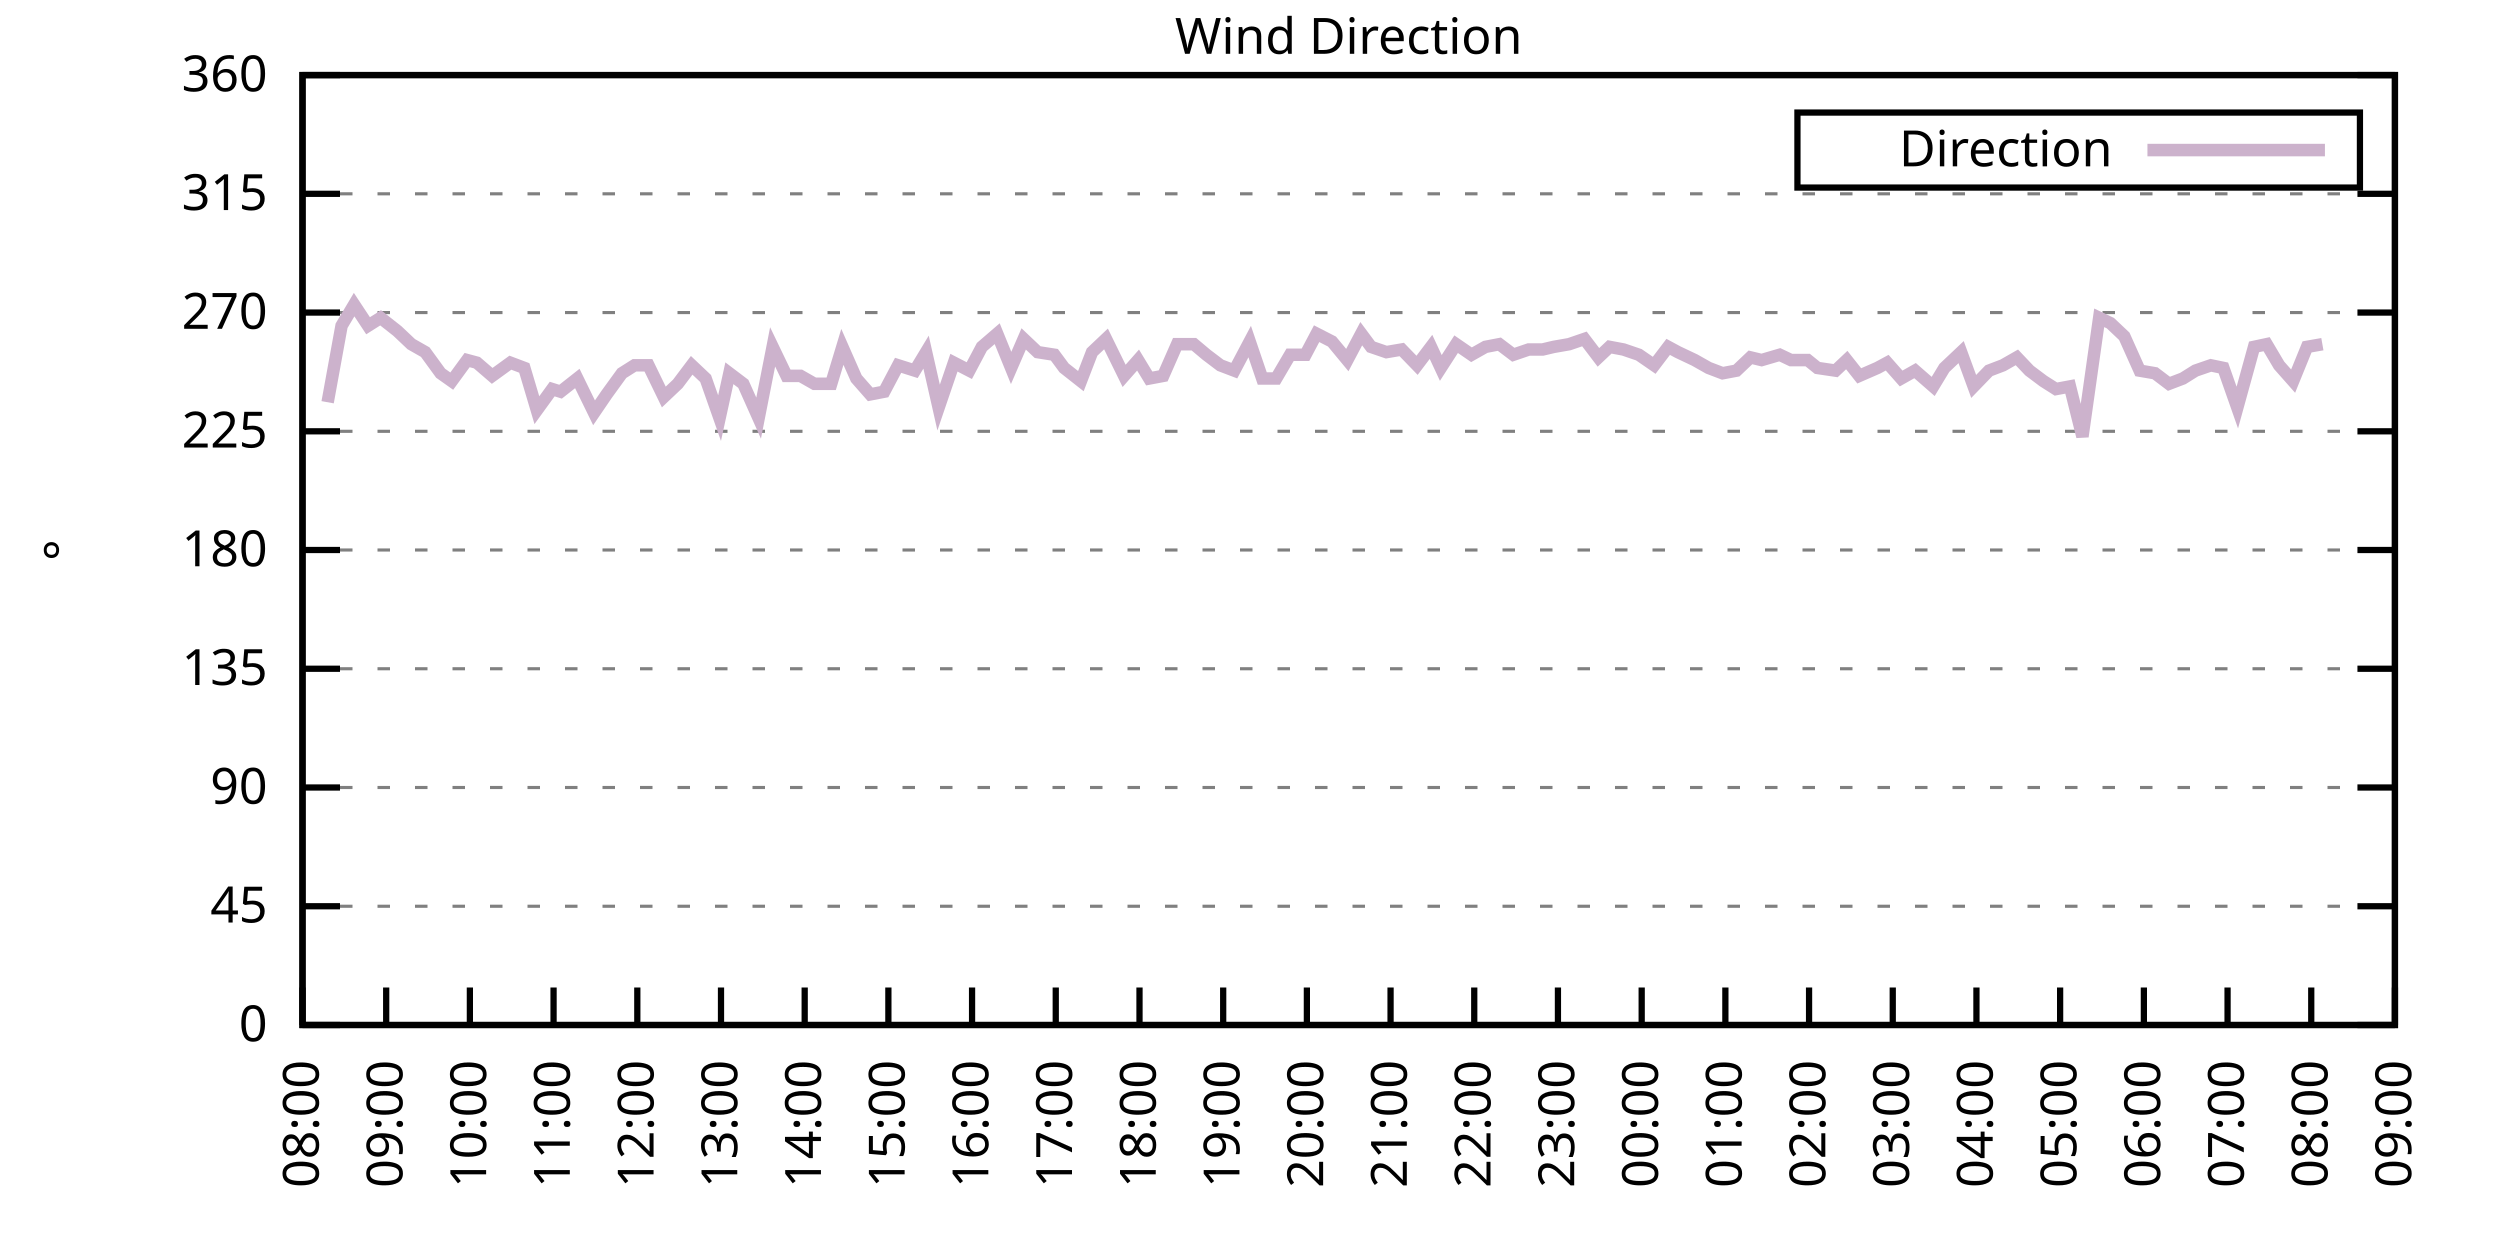
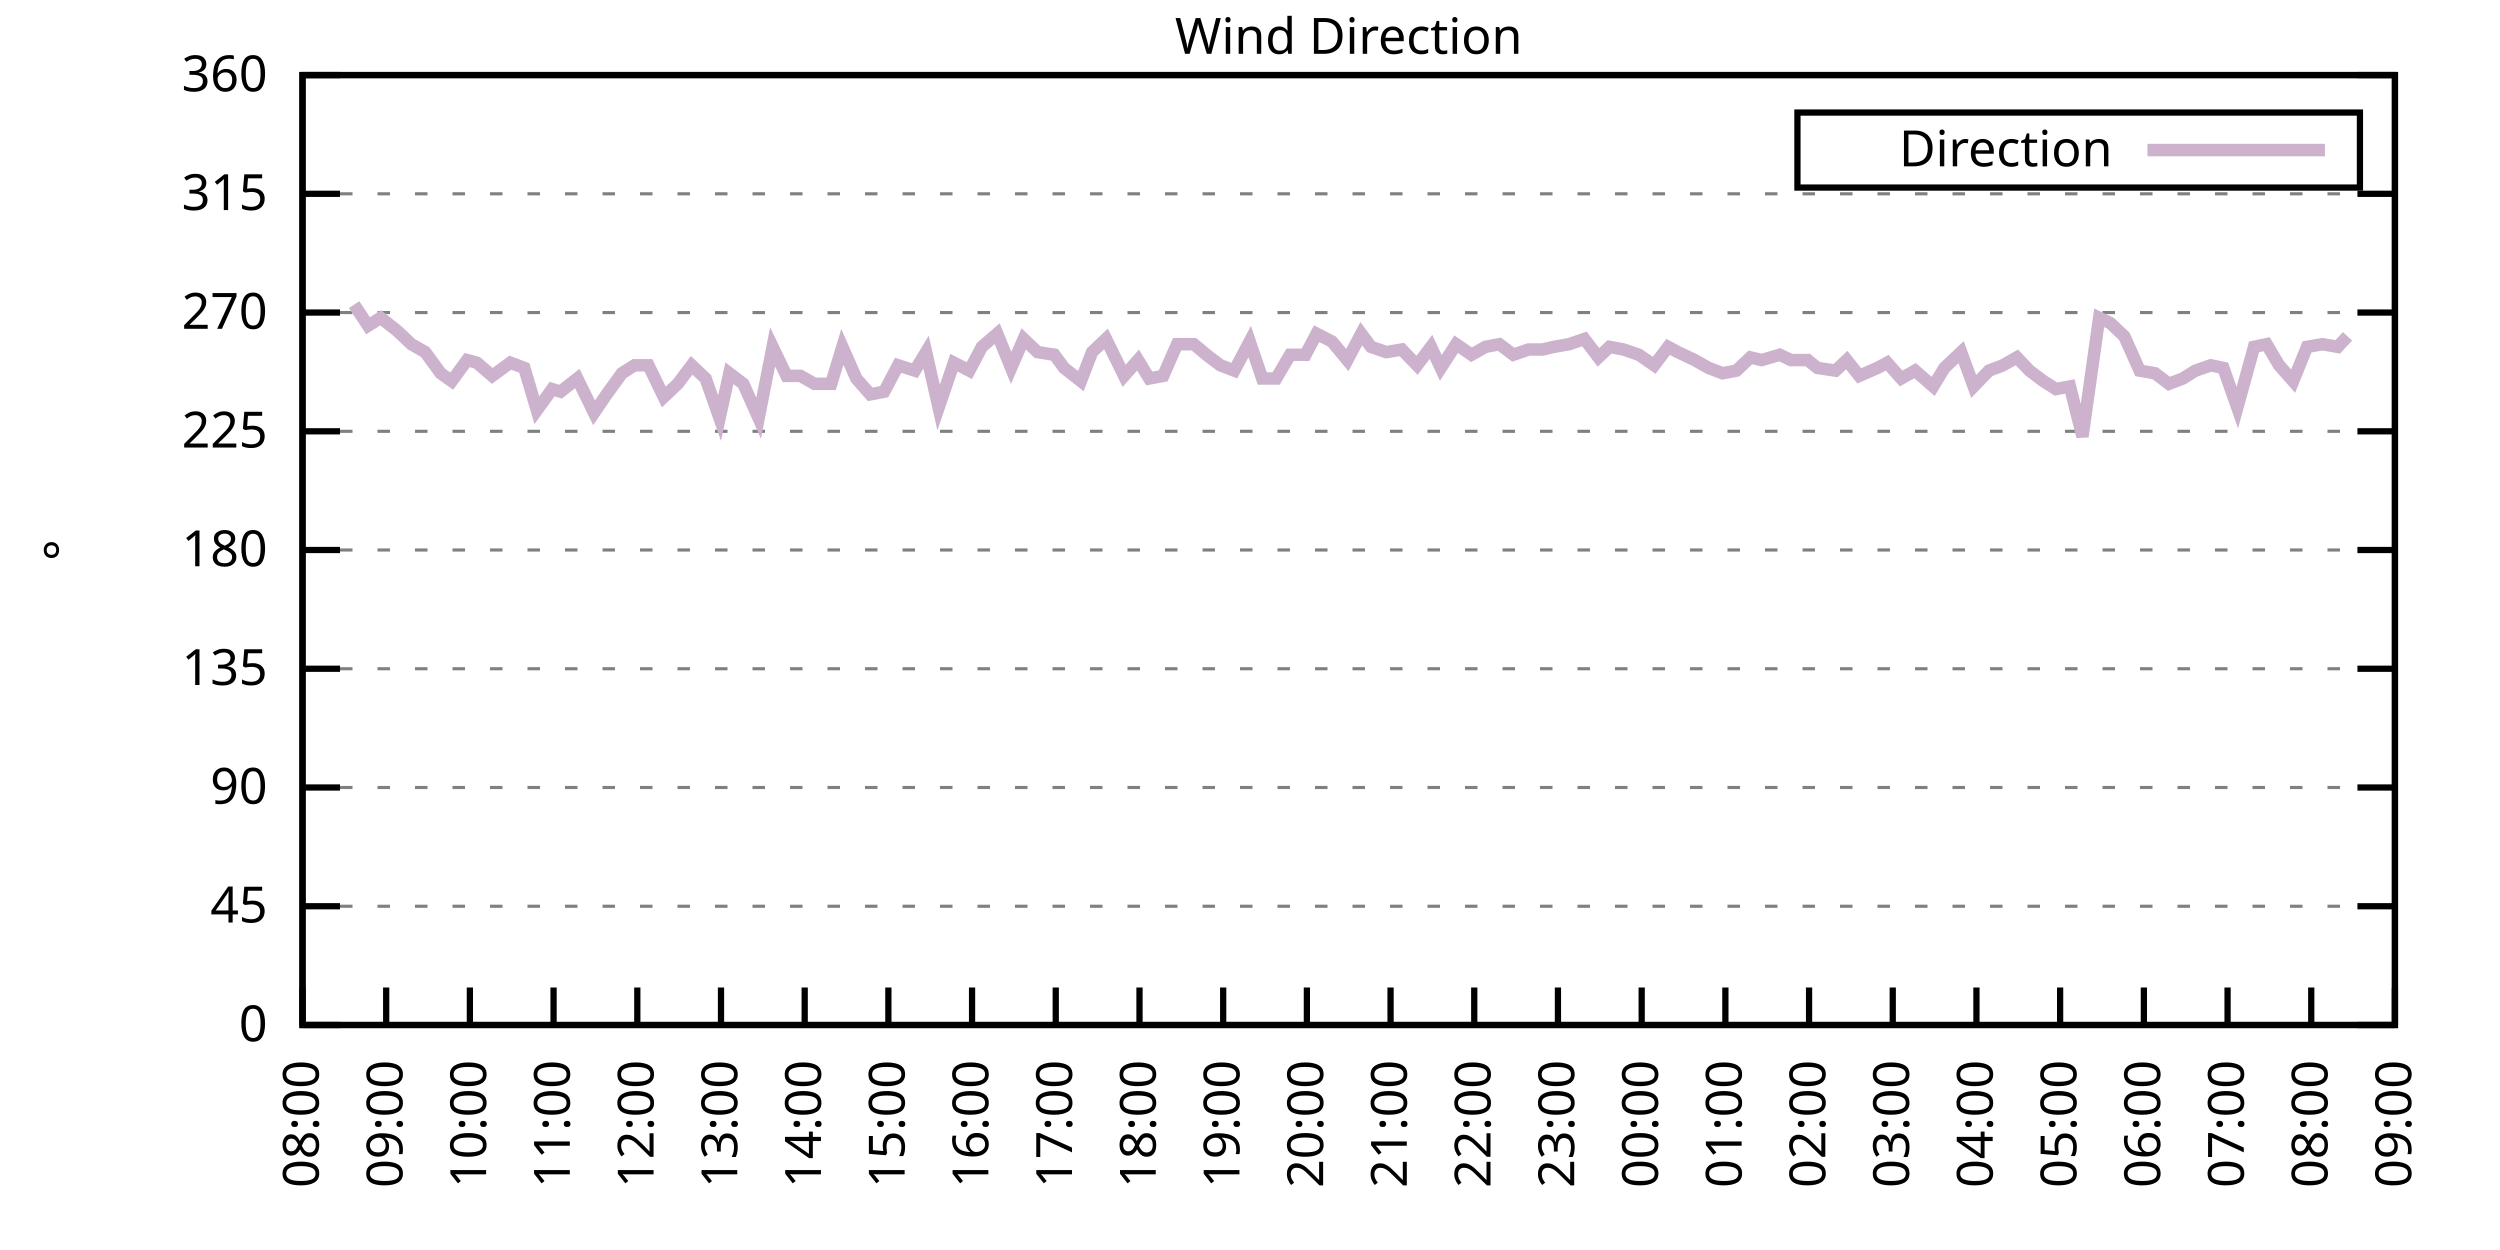
<svg xmlns="http://www.w3.org/2000/svg" xmlns:xlink="http://www.w3.org/1999/xlink" width="400" height="200" viewBox="0 0 400 200">
  <g id="gnuplot_canvas">
    <rect x="0" y="0" width="400" height="200" fill="none" />
    <defs>
      <circle id="gpDot" r="0.5" stroke-width="0.5" stroke="currentColor" />
      <path id="gpPt0" stroke-width="0.333" stroke="currentColor" d="M-1,0 h2 M0,-1 v2" />
      <path id="gpPt1" stroke-width="0.333" stroke="currentColor" d="M-1,-1 L1,1 M1,-1 L-1,1" />
      <path id="gpPt2" stroke-width="0.333" stroke="currentColor" d="M-1,0 L1,0 M0,-1 L0,1 M-1,-1 L1,1 M-1,1 L1,-1" />
      <rect id="gpPt3" stroke-width="0.333" stroke="currentColor" x="-1" y="-1" width="2" height="2" />
      <rect id="gpPt4" stroke-width="0.333" stroke="currentColor" fill="currentColor" x="-1" y="-1" width="2" height="2" />
      <circle id="gpPt5" stroke-width="0.333" stroke="currentColor" cx="0" cy="0" r="1" />
      <use xlink:href="#gpPt5" id="gpPt6" fill="currentColor" stroke="none" />
      <path id="gpPt7" stroke-width="0.333" stroke="currentColor" d="M0,-1.33 L-1.33,0.67 L1.33,0.67 z" />
      <use xlink:href="#gpPt7" id="gpPt8" fill="currentColor" stroke="none" />
      <use xlink:href="#gpPt7" id="gpPt9" stroke="currentColor" transform="rotate(180)" />
      <use xlink:href="#gpPt9" id="gpPt10" fill="currentColor" stroke="none" />
      <use xlink:href="#gpPt3" id="gpPt11" stroke="currentColor" transform="rotate(45)" />
      <use xlink:href="#gpPt11" id="gpPt12" fill="currentColor" stroke="none" />
      <path id="gpPt13" stroke-width="0.333" stroke="currentColor" d="M0,1.330 L1.265,0.411 L0.782,-1.067 L-0.782,-1.076 L-1.265,0.411 z" />
      <use xlink:href="#gpPt13" id="gpPt14" fill="currentColor" stroke="none" />
      <filter id="textbox" filterUnits="objectBoundingBox" x="0" y="0" height="1" width="1">
        <feFlood flood-color="white" flood-opacity="1" result="bgnd" />
        <feComposite in="SourceGraphic" in2="bgnd" operator="atop" />
      </filter>
      <filter id="greybox" filterUnits="objectBoundingBox" x="0" y="0" height="1" width="1">
        <feFlood flood-color="lightgrey" flood-opacity="1" result="grey" />
        <feComposite in="SourceGraphic" in2="grey" operator="atop" />
      </filter>
    </defs>
    <g fill="none" color="white" stroke="currentColor" stroke-width="1.00" stroke-linecap="butt" stroke-linejoin="miter">
</g>
    <g fill="none" color="black" stroke="currentColor" stroke-width="1.00" stroke-linecap="butt" stroke-linejoin="miter">
      <g stroke="none" shape-rendering="crispEdges">
        <polygon fill="rgb(255, 255, 255)" points="48.40,164.00 383.18,164.00 383.18,12.02 48.40,12.02 " />
      </g>
    </g>
    <g fill="none" color="black" stroke="currentColor" stroke-width="1.00" stroke-linecap="butt" stroke-linejoin="miter">
</g>
    <g fill="none" color="black" stroke="black" stroke-width="0.50" stroke-linecap="butt" stroke-linejoin="miter">
</g>
    <g fill="none" color="gray" stroke="currentColor" stroke-width="0.50" stroke-linecap="butt" stroke-linejoin="miter">
      <path stroke="gray" stroke-dasharray="2,4" class="gridline" d="M48.40,164.00 L383.19,164.00  " />
    </g>
    <g fill="none" color="gray" stroke="gray" stroke-width="1.00" stroke-linecap="butt" stroke-linejoin="miter">
</g>
    <g fill="none" color="black" stroke="currentColor" stroke-width="1.00" stroke-linecap="butt" stroke-linejoin="miter">
      <path stroke="black" d="M48.40,164.00 L54.40,164.00 M383.19,164.00 L377.19,164.00  " />
      <g transform="translate(42.80,166.60)" stroke="none" fill="black" font-family="Sans" font-size="8.00" text-anchor="end">
        <text>
          <tspan font-family="Sans"> 0</tspan>
        </text>
      </g>
    </g>
    <g fill="none" color="black" stroke="currentColor" stroke-width="1.00" stroke-linecap="butt" stroke-linejoin="miter">
</g>
    <g fill="none" color="black" stroke="black" stroke-width="0.50" stroke-linecap="butt" stroke-linejoin="miter">
</g>
    <g fill="none" color="gray" stroke="currentColor" stroke-width="0.50" stroke-linecap="butt" stroke-linejoin="miter">
      <path stroke="gray" stroke-dasharray="2,4" class="gridline" d="M48.40,145.00 L383.19,145.00  " />
    </g>
    <g fill="none" color="gray" stroke="gray" stroke-width="1.00" stroke-linecap="butt" stroke-linejoin="miter">
</g>
    <g fill="none" color="black" stroke="currentColor" stroke-width="1.00" stroke-linecap="butt" stroke-linejoin="miter">
      <path stroke="black" d="M48.40,145.00 L54.40,145.00 M383.19,145.00 L377.19,145.00  " />
      <g transform="translate(42.80,147.60)" stroke="none" fill="black" font-family="Sans" font-size="8.00" text-anchor="end">
        <text>
          <tspan font-family="Sans"> 45</tspan>
        </text>
      </g>
    </g>
    <g fill="none" color="black" stroke="currentColor" stroke-width="1.00" stroke-linecap="butt" stroke-linejoin="miter">
</g>
    <g fill="none" color="black" stroke="black" stroke-width="0.50" stroke-linecap="butt" stroke-linejoin="miter">
</g>
    <g fill="none" color="gray" stroke="currentColor" stroke-width="0.50" stroke-linecap="butt" stroke-linejoin="miter">
      <path stroke="gray" stroke-dasharray="2,4" class="gridline" d="M48.40,126.00 L383.19,126.00  " />
    </g>
    <g fill="none" color="gray" stroke="gray" stroke-width="1.00" stroke-linecap="butt" stroke-linejoin="miter">
</g>
    <g fill="none" color="black" stroke="currentColor" stroke-width="1.00" stroke-linecap="butt" stroke-linejoin="miter">
      <path stroke="black" d="M48.40,126.00 L54.40,126.00 M383.19,126.00 L377.19,126.00  " />
      <g transform="translate(42.80,128.60)" stroke="none" fill="black" font-family="Sans" font-size="8.00" text-anchor="end">
        <text>
          <tspan font-family="Sans"> 90</tspan>
        </text>
      </g>
    </g>
    <g fill="none" color="black" stroke="currentColor" stroke-width="1.00" stroke-linecap="butt" stroke-linejoin="miter">
</g>
    <g fill="none" color="black" stroke="black" stroke-width="0.50" stroke-linecap="butt" stroke-linejoin="miter">
</g>
    <g fill="none" color="gray" stroke="currentColor" stroke-width="0.50" stroke-linecap="butt" stroke-linejoin="miter">
      <path stroke="gray" stroke-dasharray="2,4" class="gridline" d="M48.40,107.00 L383.19,107.00  " />
    </g>
    <g fill="none" color="gray" stroke="gray" stroke-width="1.00" stroke-linecap="butt" stroke-linejoin="miter">
</g>
    <g fill="none" color="black" stroke="currentColor" stroke-width="1.00" stroke-linecap="butt" stroke-linejoin="miter">
      <path stroke="black" d="M48.40,107.00 L54.40,107.00 M383.19,107.00 L377.19,107.00  " />
      <g transform="translate(42.80,109.60)" stroke="none" fill="black" font-family="Sans" font-size="8.00" text-anchor="end">
        <text>
          <tspan font-family="Sans"> 135</tspan>
        </text>
      </g>
    </g>
    <g fill="none" color="black" stroke="currentColor" stroke-width="1.00" stroke-linecap="butt" stroke-linejoin="miter">
</g>
    <g fill="none" color="black" stroke="black" stroke-width="0.50" stroke-linecap="butt" stroke-linejoin="miter">
</g>
    <g fill="none" color="gray" stroke="currentColor" stroke-width="0.50" stroke-linecap="butt" stroke-linejoin="miter">
      <path stroke="gray" stroke-dasharray="2,4" class="gridline" d="M48.40,88.00 L383.19,88.00  " />
    </g>
    <g fill="none" color="gray" stroke="gray" stroke-width="1.00" stroke-linecap="butt" stroke-linejoin="miter">
</g>
    <g fill="none" color="black" stroke="currentColor" stroke-width="1.00" stroke-linecap="butt" stroke-linejoin="miter">
      <path stroke="black" d="M48.40,88.00 L54.40,88.00 M383.19,88.00 L377.19,88.00  " />
      <g transform="translate(42.80,90.60)" stroke="none" fill="black" font-family="Sans" font-size="8.00" text-anchor="end">
        <text>
          <tspan font-family="Sans"> 180</tspan>
        </text>
      </g>
    </g>
    <g fill="none" color="black" stroke="currentColor" stroke-width="1.00" stroke-linecap="butt" stroke-linejoin="miter">
</g>
    <g fill="none" color="black" stroke="black" stroke-width="0.50" stroke-linecap="butt" stroke-linejoin="miter">
</g>
    <g fill="none" color="gray" stroke="currentColor" stroke-width="0.50" stroke-linecap="butt" stroke-linejoin="miter">
      <path stroke="gray" stroke-dasharray="2,4" class="gridline" d="M48.40,69.01 L383.19,69.01  " />
    </g>
    <g fill="none" color="gray" stroke="gray" stroke-width="1.00" stroke-linecap="butt" stroke-linejoin="miter">
</g>
    <g fill="none" color="black" stroke="currentColor" stroke-width="1.00" stroke-linecap="butt" stroke-linejoin="miter">
      <path stroke="black" d="M48.40,69.01 L54.40,69.01 M383.19,69.01 L377.19,69.01  " />
      <g transform="translate(42.80,71.61)" stroke="none" fill="black" font-family="Sans" font-size="8.00" text-anchor="end">
        <text>
          <tspan font-family="Sans"> 225</tspan>
        </text>
      </g>
    </g>
    <g fill="none" color="black" stroke="currentColor" stroke-width="1.00" stroke-linecap="butt" stroke-linejoin="miter">
</g>
    <g fill="none" color="black" stroke="black" stroke-width="0.50" stroke-linecap="butt" stroke-linejoin="miter">
</g>
    <g fill="none" color="gray" stroke="currentColor" stroke-width="0.50" stroke-linecap="butt" stroke-linejoin="miter">
      <path stroke="gray" stroke-dasharray="2,4" class="gridline" d="M48.40,50.01 L383.19,50.01  " />
    </g>
    <g fill="none" color="gray" stroke="gray" stroke-width="1.00" stroke-linecap="butt" stroke-linejoin="miter">
</g>
    <g fill="none" color="black" stroke="currentColor" stroke-width="1.00" stroke-linecap="butt" stroke-linejoin="miter">
      <path stroke="black" d="M48.40,50.01 L54.40,50.01 M383.19,50.01 L377.19,50.01  " />
      <g transform="translate(42.80,52.61)" stroke="none" fill="black" font-family="Sans" font-size="8.00" text-anchor="end">
        <text>
          <tspan font-family="Sans"> 270</tspan>
        </text>
      </g>
    </g>
    <g fill="none" color="black" stroke="currentColor" stroke-width="1.00" stroke-linecap="butt" stroke-linejoin="miter">
</g>
    <g fill="none" color="black" stroke="black" stroke-width="0.50" stroke-linecap="butt" stroke-linejoin="miter">
</g>
    <g fill="none" color="gray" stroke="currentColor" stroke-width="0.50" stroke-linecap="butt" stroke-linejoin="miter">
      <path stroke="gray" stroke-dasharray="2,4" class="gridline" d="M48.40,31.01 L383.19,31.01  " />
    </g>
    <g fill="none" color="gray" stroke="gray" stroke-width="1.00" stroke-linecap="butt" stroke-linejoin="miter">
</g>
    <g fill="none" color="black" stroke="currentColor" stroke-width="1.00" stroke-linecap="butt" stroke-linejoin="miter">
      <path stroke="black" d="M48.40,31.01 L54.40,31.01 M383.19,31.01 L377.19,31.01  " />
      <g transform="translate(42.80,33.61)" stroke="none" fill="black" font-family="Sans" font-size="8.00" text-anchor="end">
        <text>
          <tspan font-family="Sans"> 315</tspan>
        </text>
      </g>
    </g>
    <g fill="none" color="black" stroke="currentColor" stroke-width="1.00" stroke-linecap="butt" stroke-linejoin="miter">
</g>
    <g fill="none" color="black" stroke="black" stroke-width="0.50" stroke-linecap="butt" stroke-linejoin="miter">
</g>
    <g fill="none" color="gray" stroke="currentColor" stroke-width="0.50" stroke-linecap="butt" stroke-linejoin="miter">
      <path stroke="gray" stroke-dasharray="2,4" class="gridline" d="M48.40,12.01 L383.19,12.01  " />
    </g>
    <g fill="none" color="gray" stroke="gray" stroke-width="1.00" stroke-linecap="butt" stroke-linejoin="miter">
</g>
    <g fill="none" color="black" stroke="currentColor" stroke-width="1.00" stroke-linecap="butt" stroke-linejoin="miter">
      <path stroke="black" d="M48.40,12.01 L54.40,12.01 M383.19,12.01 L377.19,12.01  " />
      <g transform="translate(42.80,14.61)" stroke="none" fill="black" font-family="Sans" font-size="8.00" text-anchor="end">
        <text>
          <tspan font-family="Sans"> 360</tspan>
        </text>
      </g>
    </g>
    <g fill="none" color="black" stroke="currentColor" stroke-width="1.00" stroke-linecap="butt" stroke-linejoin="miter">
      <path stroke="black" d="M48.40,164.00 L48.40,158.00  " />
      <g transform="translate(51.00,169.60) rotate(270.00)" stroke="none" fill="black" font-family="Sans" font-size="8.00" text-anchor="end">
        <text>
          <tspan font-family="Sans">08:00</tspan>
        </text>
      </g>
    </g>
    <g fill="none" color="black" stroke="currentColor" stroke-width="1.00" stroke-linecap="butt" stroke-linejoin="miter">
      <path stroke="black" d="M61.79,164.00 L61.79,158.00  " />
      <g transform="translate(64.39,169.60) rotate(270.00)" stroke="none" fill="black" font-family="Sans" font-size="8.00" text-anchor="end">
        <text>
          <tspan font-family="Sans">09:00</tspan>
        </text>
      </g>
    </g>
    <g fill="none" color="black" stroke="currentColor" stroke-width="1.00" stroke-linecap="butt" stroke-linejoin="miter">
      <path stroke="black" d="M75.18,164.00 L75.18,158.00  " />
      <g transform="translate(77.78,169.60) rotate(270.00)" stroke="none" fill="black" font-family="Sans" font-size="8.00" text-anchor="end">
        <text>
          <tspan font-family="Sans">10:00</tspan>
        </text>
      </g>
    </g>
    <g fill="none" color="black" stroke="currentColor" stroke-width="1.00" stroke-linecap="butt" stroke-linejoin="miter">
      <path stroke="black" d="M88.57,164.00 L88.57,158.00  " />
      <g transform="translate(91.17,169.60) rotate(270.00)" stroke="none" fill="black" font-family="Sans" font-size="8.00" text-anchor="end">
        <text>
          <tspan font-family="Sans">11:00</tspan>
        </text>
      </g>
    </g>
    <g fill="none" color="black" stroke="currentColor" stroke-width="1.00" stroke-linecap="butt" stroke-linejoin="miter">
      <path stroke="black" d="M101.97,164.00 L101.97,158.00  " />
      <g transform="translate(104.57,169.60) rotate(270.00)" stroke="none" fill="black" font-family="Sans" font-size="8.00" text-anchor="end">
        <text>
          <tspan font-family="Sans">12:00</tspan>
        </text>
      </g>
    </g>
    <g fill="none" color="black" stroke="currentColor" stroke-width="1.00" stroke-linecap="butt" stroke-linejoin="miter">
      <path stroke="black" d="M115.36,164.00 L115.36,158.00  " />
      <g transform="translate(117.96,169.60) rotate(270.00)" stroke="none" fill="black" font-family="Sans" font-size="8.00" text-anchor="end">
        <text>
          <tspan font-family="Sans">13:00</tspan>
        </text>
      </g>
    </g>
    <g fill="none" color="black" stroke="currentColor" stroke-width="1.00" stroke-linecap="butt" stroke-linejoin="miter">
      <path stroke="black" d="M128.75,164.00 L128.75,158.00  " />
      <g transform="translate(131.35,169.60) rotate(270.00)" stroke="none" fill="black" font-family="Sans" font-size="8.00" text-anchor="end">
        <text>
          <tspan font-family="Sans">14:00</tspan>
        </text>
      </g>
    </g>
    <g fill="none" color="black" stroke="currentColor" stroke-width="1.00" stroke-linecap="butt" stroke-linejoin="miter">
      <path stroke="black" d="M142.14,164.00 L142.14,158.00  " />
      <g transform="translate(144.74,169.60) rotate(270.00)" stroke="none" fill="black" font-family="Sans" font-size="8.00" text-anchor="end">
        <text>
          <tspan font-family="Sans">15:00</tspan>
        </text>
      </g>
    </g>
    <g fill="none" color="black" stroke="currentColor" stroke-width="1.00" stroke-linecap="butt" stroke-linejoin="miter">
      <path stroke="black" d="M155.53,164.00 L155.53,158.00  " />
      <g transform="translate(158.13,169.60) rotate(270.00)" stroke="none" fill="black" font-family="Sans" font-size="8.00" text-anchor="end">
        <text>
          <tspan font-family="Sans">16:00</tspan>
        </text>
      </g>
    </g>
    <g fill="none" color="black" stroke="currentColor" stroke-width="1.00" stroke-linecap="butt" stroke-linejoin="miter">
      <path stroke="black" d="M168.92,164.00 L168.92,158.00  " />
      <g transform="translate(171.52,169.60) rotate(270.00)" stroke="none" fill="black" font-family="Sans" font-size="8.00" text-anchor="end">
        <text>
          <tspan font-family="Sans">17:00</tspan>
        </text>
      </g>
    </g>
    <g fill="none" color="black" stroke="currentColor" stroke-width="1.00" stroke-linecap="butt" stroke-linejoin="miter">
      <path stroke="black" d="M182.32,164.00 L182.32,158.00  " />
      <g transform="translate(184.92,169.60) rotate(270.00)" stroke="none" fill="black" font-family="Sans" font-size="8.00" text-anchor="end">
        <text>
          <tspan font-family="Sans">18:00</tspan>
        </text>
      </g>
    </g>
    <g fill="none" color="black" stroke="currentColor" stroke-width="1.00" stroke-linecap="butt" stroke-linejoin="miter">
      <path stroke="black" d="M195.71,164.00 L195.71,158.00  " />
      <g transform="translate(198.31,169.60) rotate(270.00)" stroke="none" fill="black" font-family="Sans" font-size="8.00" text-anchor="end">
        <text>
          <tspan font-family="Sans">19:00</tspan>
        </text>
      </g>
    </g>
    <g fill="none" color="black" stroke="currentColor" stroke-width="1.00" stroke-linecap="butt" stroke-linejoin="miter">
      <path stroke="black" d="M209.10,164.00 L209.10,158.00  " />
      <g transform="translate(211.70,169.60) rotate(270.00)" stroke="none" fill="black" font-family="Sans" font-size="8.00" text-anchor="end">
        <text>
          <tspan font-family="Sans">20:00</tspan>
        </text>
      </g>
    </g>
    <g fill="none" color="black" stroke="currentColor" stroke-width="1.00" stroke-linecap="butt" stroke-linejoin="miter">
      <path stroke="black" d="M222.49,164.00 L222.49,158.00  " />
      <g transform="translate(225.09,169.60) rotate(270.00)" stroke="none" fill="black" font-family="Sans" font-size="8.00" text-anchor="end">
        <text>
          <tspan font-family="Sans">21:00</tspan>
        </text>
      </g>
    </g>
    <g fill="none" color="black" stroke="currentColor" stroke-width="1.00" stroke-linecap="butt" stroke-linejoin="miter">
      <path stroke="black" d="M235.88,164.00 L235.88,158.00  " />
      <g transform="translate(238.48,169.60) rotate(270.00)" stroke="none" fill="black" font-family="Sans" font-size="8.00" text-anchor="end">
        <text>
          <tspan font-family="Sans">22:00</tspan>
        </text>
      </g>
    </g>
    <g fill="none" color="black" stroke="currentColor" stroke-width="1.00" stroke-linecap="butt" stroke-linejoin="miter">
      <path stroke="black" d="M249.27,164.00 L249.27,158.00  " />
      <g transform="translate(251.87,169.60) rotate(270.00)" stroke="none" fill="black" font-family="Sans" font-size="8.00" text-anchor="end">
        <text>
          <tspan font-family="Sans">23:00</tspan>
        </text>
      </g>
    </g>
    <g fill="none" color="black" stroke="currentColor" stroke-width="1.00" stroke-linecap="butt" stroke-linejoin="miter">
      <path stroke="black" d="M262.67,164.00 L262.67,158.00  " />
      <g transform="translate(265.27,169.60) rotate(270.00)" stroke="none" fill="black" font-family="Sans" font-size="8.00" text-anchor="end">
        <text>
          <tspan font-family="Sans">00:00</tspan>
        </text>
      </g>
    </g>
    <g fill="none" color="black" stroke="currentColor" stroke-width="1.00" stroke-linecap="butt" stroke-linejoin="miter">
      <path stroke="black" d="M276.06,164.00 L276.06,158.00  " />
      <g transform="translate(278.66,169.60) rotate(270.00)" stroke="none" fill="black" font-family="Sans" font-size="8.00" text-anchor="end">
        <text>
          <tspan font-family="Sans">01:00</tspan>
        </text>
      </g>
    </g>
    <g fill="none" color="black" stroke="currentColor" stroke-width="1.00" stroke-linecap="butt" stroke-linejoin="miter">
      <path stroke="black" d="M289.45,164.00 L289.45,158.00  " />
      <g transform="translate(292.05,169.60) rotate(270.00)" stroke="none" fill="black" font-family="Sans" font-size="8.00" text-anchor="end">
        <text>
          <tspan font-family="Sans">02:00</tspan>
        </text>
      </g>
    </g>
    <g fill="none" color="black" stroke="currentColor" stroke-width="1.00" stroke-linecap="butt" stroke-linejoin="miter">
      <path stroke="black" d="M302.84,164.00 L302.84,158.00  " />
      <g transform="translate(305.44,169.60) rotate(270.00)" stroke="none" fill="black" font-family="Sans" font-size="8.00" text-anchor="end">
        <text>
          <tspan font-family="Sans">03:00</tspan>
        </text>
      </g>
    </g>
    <g fill="none" color="black" stroke="currentColor" stroke-width="1.00" stroke-linecap="butt" stroke-linejoin="miter">
      <path stroke="black" d="M316.23,164.00 L316.23,158.00  " />
      <g transform="translate(318.83,169.60) rotate(270.00)" stroke="none" fill="black" font-family="Sans" font-size="8.00" text-anchor="end">
        <text>
          <tspan font-family="Sans">04:00</tspan>
        </text>
      </g>
    </g>
    <g fill="none" color="black" stroke="currentColor" stroke-width="1.00" stroke-linecap="butt" stroke-linejoin="miter">
      <path stroke="black" d="M329.62,164.00 L329.62,158.00  " />
      <g transform="translate(332.22,169.60) rotate(270.00)" stroke="none" fill="black" font-family="Sans" font-size="8.00" text-anchor="end">
        <text>
          <tspan font-family="Sans">05:00</tspan>
        </text>
      </g>
    </g>
    <g fill="none" color="black" stroke="currentColor" stroke-width="1.00" stroke-linecap="butt" stroke-linejoin="miter">
      <path stroke="black" d="M343.02,164.00 L343.02,158.00  " />
      <g transform="translate(345.62,169.60) rotate(270.00)" stroke="none" fill="black" font-family="Sans" font-size="8.00" text-anchor="end">
        <text>
          <tspan font-family="Sans">06:00</tspan>
        </text>
      </g>
    </g>
    <g fill="none" color="black" stroke="currentColor" stroke-width="1.00" stroke-linecap="butt" stroke-linejoin="miter">
      <path stroke="black" d="M356.41,164.00 L356.41,158.00  " />
      <g transform="translate(359.01,169.60) rotate(270.00)" stroke="none" fill="black" font-family="Sans" font-size="8.00" text-anchor="end">
        <text>
          <tspan font-family="Sans">07:00</tspan>
        </text>
      </g>
    </g>
    <g fill="none" color="black" stroke="currentColor" stroke-width="1.00" stroke-linecap="butt" stroke-linejoin="miter">
      <path stroke="black" d="M369.80,164.00 L369.80,158.00  " />
      <g transform="translate(372.40,169.60) rotate(270.00)" stroke="none" fill="black" font-family="Sans" font-size="8.00" text-anchor="end">
        <text>
          <tspan font-family="Sans">08:00</tspan>
        </text>
      </g>
    </g>
    <g fill="none" color="black" stroke="currentColor" stroke-width="1.00" stroke-linecap="butt" stroke-linejoin="miter">
      <path stroke="black" d="M383.19,164.00 L383.19,158.00  " />
      <g transform="translate(385.79,169.60) rotate(270.00)" stroke="none" fill="black" font-family="Sans" font-size="8.00" text-anchor="end">
        <text>
          <tspan font-family="Sans">09:00</tspan>
        </text>
      </g>
    </g>
    <g fill="none" color="black" stroke="currentColor" stroke-width="1.00" stroke-linecap="butt" stroke-linejoin="miter">
</g>
    <g fill="none" color="black" stroke="currentColor" stroke-width="1.00" stroke-linecap="butt" stroke-linejoin="miter">
      <path stroke="black" d="M48.40,12.01 L48.40,164.00 L383.19,164.00 L383.19,12.01 L48.40,12.01 Z  " />
    </g>
    <g fill="none" color="black" stroke="currentColor" stroke-width="1.00" stroke-linecap="butt" stroke-linejoin="miter">
</g>
    <g fill="none" color="black" stroke="currentColor" stroke-width="1.00" stroke-linecap="butt" stroke-linejoin="miter">
      <path stroke="black" d="M287.59,30.01 L287.59,18.01 L377.59,18.01 L377.59,30.01 L287.59,30.01 Z  " />
    </g>
    <g id="Wind_direction_plot_1">
      <g fill="none" color="white" stroke="black" stroke-width="2.00" stroke-linecap="butt" stroke-linejoin="miter">
</g>
      <g fill="none" color="black" stroke="currentColor" stroke-width="2.00" stroke-linecap="butt" stroke-linejoin="miter">
        <g transform="translate(337.99,26.61)" stroke="none" fill="black" font-family="Sans" font-size="8.00" text-anchor="end">
          <text>
            <tspan font-family="Sans">Direction</tspan>
          </text>
        </g>
      </g>
      <g fill="none" color="black" stroke="currentColor" stroke-width="2.00" stroke-linecap="butt" stroke-linejoin="miter">
-         <path stroke="rgb(204, 178, 204)" d="M343.59,24.01 L371.99,24.01 M52.42,64.36 L54.65,52.12 L56.66,48.74 L58.89,52.12 L60.90,50.85 L63.58,52.96   L65.81,55.07 L68.04,56.34 L70.50,59.72 L72.28,60.98 L74.74,57.61 L76.30,58.03 L78.75,60.14 L81.66,58.03   L83.89,58.87 L85.90,65.63 L88.35,62.25 L89.69,62.67 L92.37,60.56 L95.05,66.05 L97.06,63.10 L99.51,59.72   L101.52,58.45 L103.75,58.45 L106.21,63.52 L108.44,61.41 L110.67,58.45 L112.90,60.56 L115.13,66.90 L116.70,59.72   L118.93,61.41 L121.38,66.90 L123.62,55.50 L125.85,60.14 L128.08,60.14 L130.31,61.41 L132.99,61.41 L134.78,55.50   L137.01,60.56 L139.24,63.10 L141.47,62.67 L143.70,58.45 L146.38,59.30 L148.17,56.34 L150.18,65.21 L152.63,58.03   L155.09,59.30 L157.10,55.50 L159.55,53.39 L161.78,58.87 L163.79,54.23 L166.02,56.34 L168.70,56.76 L170.26,58.87   L172.94,60.98 L174.73,56.34 L176.96,54.23 L179.86,60.14 L182.09,57.61 L183.88,60.56 L186.11,60.14 L188.34,55.07   L191.02,55.07 L193.03,56.76 L195.26,58.45 L197.49,59.30 L199.95,54.65 L201.96,60.56 L204.19,60.56 L206.42,56.76   L208.88,56.76 L210.66,53.39 L213.12,54.65 L215.57,57.61 L217.80,53.39 L219.37,55.50 L221.82,56.34 L224.28,55.92   L226.73,58.45 L228.96,55.50 L230.53,58.87 L232.98,55.07 L235.44,56.76 L237.67,55.50 L239.90,55.07 L242.13,56.76   L244.59,55.92 L246.82,55.92 L248.60,55.50 L251.06,55.07 L253.51,54.23 L255.75,57.18 L257.53,55.50 L259.76,55.92   L262.22,56.76 L264.67,58.45 L266.91,55.50 L268.47,56.34 L271.15,57.61 L273.38,58.87 L275.61,59.72 L277.84,59.30   L280.07,57.18 L281.86,57.61 L284.76,56.76 L286.55,57.61 L289.23,57.61 L290.79,58.87 L293.69,59.30 L295.48,57.61   L297.48,60.14 L300.39,58.87 L301.95,58.03 L304.18,60.56 L306.41,59.30 L309.31,61.83 L311.10,58.87 L313.78,56.34   L315.79,61.83 L318.24,59.30 L320.47,58.45 L322.70,57.18 L324.71,59.30 L326.95,60.98 L328.95,62.25 L331.19,61.83   L333.19,69.85 L335.87,50.85 L337.66,51.70 L339.89,53.81 L342.35,59.30 L344.80,59.72 L347.03,61.41 L349.26,60.56   L351.27,59.30 L353.73,58.45 L355.74,58.87 L357.97,65.21 L360.65,55.50 L362.66,55.07 L364.66,58.45 L366.90,60.98   L369.13,55.50 L371.58,55.07  " />
+         <path stroke="rgb(204, 178, 204)" d="M343.59,24.01 L371.99,24.01 M56.66,48.74 L58.89,52.12 L60.90,50.85 L63.58,52.96 L65.81,55.07 L68.04,56.34   L70.50,59.72 L72.28,60.98 L74.74,57.61 L76.30,58.03 L78.75,60.14 L81.66,58.03 L83.89,58.87 L85.90,65.63   L88.35,62.25 L89.69,62.67 L92.37,60.56 L95.05,66.05 L97.06,63.10 L99.51,59.72 L101.52,58.45 L103.75,58.45   L106.21,63.52 L108.44,61.41 L110.67,58.45 L112.90,60.56 L115.13,66.90 L116.70,59.72 L118.93,61.41 L121.38,66.90   L123.62,55.50 L125.85,60.14 L128.08,60.14 L130.31,61.41 L132.99,61.41 L134.78,55.50 L137.01,60.56 L139.24,63.10   L141.47,62.67 L143.70,58.45 L146.38,59.30 L148.17,56.34 L150.18,65.21 L152.63,58.03 L155.09,59.30 L157.10,55.50   L159.55,53.39 L161.78,58.87 L163.79,54.23 L166.02,56.34 L168.70,56.76 L170.26,58.87 L172.94,60.98 L174.73,56.34   L176.96,54.23 L179.86,60.14 L182.09,57.61 L183.88,60.56 L186.11,60.14 L188.34,55.07 L191.02,55.07 L193.03,56.76   L195.26,58.45 L197.49,59.30 L199.95,54.65 L201.96,60.56 L204.19,60.56 L206.42,56.76 L208.88,56.76 L210.66,53.39   L213.12,54.65 L215.57,57.61 L217.80,53.39 L219.37,55.50 L221.82,56.34 L224.28,55.92 L226.73,58.45 L228.96,55.50   L230.53,58.87 L232.98,55.07 L235.44,56.76 L237.67,55.50 L239.90,55.07 L242.13,56.76 L244.59,55.92 L246.82,55.92   L248.60,55.50 L251.06,55.07 L253.51,54.23 L255.75,57.18 L257.53,55.50 L259.76,55.92 L262.22,56.76 L264.67,58.45   L266.91,55.50 L268.47,56.34 L271.15,57.61 L273.38,58.87 L275.61,59.72 L277.84,59.30 L280.07,57.18 L281.86,57.61   L284.76,56.76 L286.55,57.61 L289.23,57.61 L290.79,58.87 L293.69,59.30 L295.48,57.61 L297.48,60.14 L300.39,58.87   L301.95,58.03 L304.18,60.56 L306.41,59.30 L309.31,61.83 L311.10,58.87 L313.78,56.34 L315.79,61.83 L318.24,59.30   L320.47,58.45 L322.70,57.18 L324.71,59.30 L326.95,60.98 L328.95,62.25 L331.19,61.83 L333.19,69.85 L335.87,50.85   L337.66,51.70 L339.89,53.81 L342.35,59.30 L344.80,59.72 L347.03,61.41 L349.26,60.56 L351.27,59.30 L353.73,58.45   L355.74,58.87 L357.97,65.21 L360.65,55.50 L362.66,55.07 L364.66,58.45 L366.90,60.98 L369.13,55.50 L371.58,55.07   L374.04,55.50 L375.60,53.81  " />
      </g>
    </g>
    <g fill="none" color="black" stroke="currentColor" stroke-width="2.00" stroke-linecap="butt" stroke-linejoin="miter">
</g>
    <g fill="none" color="black" stroke="black" stroke-width="1.00" stroke-linecap="butt" stroke-linejoin="miter">
</g>
    <g fill="none" color="black" stroke="currentColor" stroke-width="1.00" stroke-linecap="butt" stroke-linejoin="miter">
      <path stroke="black" d="M48.40,12.01 L48.40,164.00 L383.19,164.00 L383.19,12.01 L48.40,12.01 Z  " />
      <g transform="translate(12.80,88.01) rotate(270.00)" stroke="none" fill="black" font-family="Sans" font-size="8.00" text-anchor="middle">
        <text>
          <tspan font-family="Sans">°</tspan>
        </text>
      </g>
    </g>
    <g fill="none" color="black" stroke="currentColor" stroke-width="1.00" stroke-linecap="butt" stroke-linejoin="miter">
</g>
    <g fill="none" color="black" stroke="currentColor" stroke-width="1.00" stroke-linecap="butt" stroke-linejoin="miter">
      <g transform="translate(215.79,8.61)" stroke="none" fill="black" font-family="Sans" font-size="8.00" text-anchor="middle">
        <text>
          <tspan font-family="Sans">Wind Direction</tspan>
        </text>
      </g>
    </g>
    <g fill="none" color="black" stroke="currentColor" stroke-width="1.00" stroke-linecap="butt" stroke-linejoin="miter">
</g>
  </g>
</svg>
